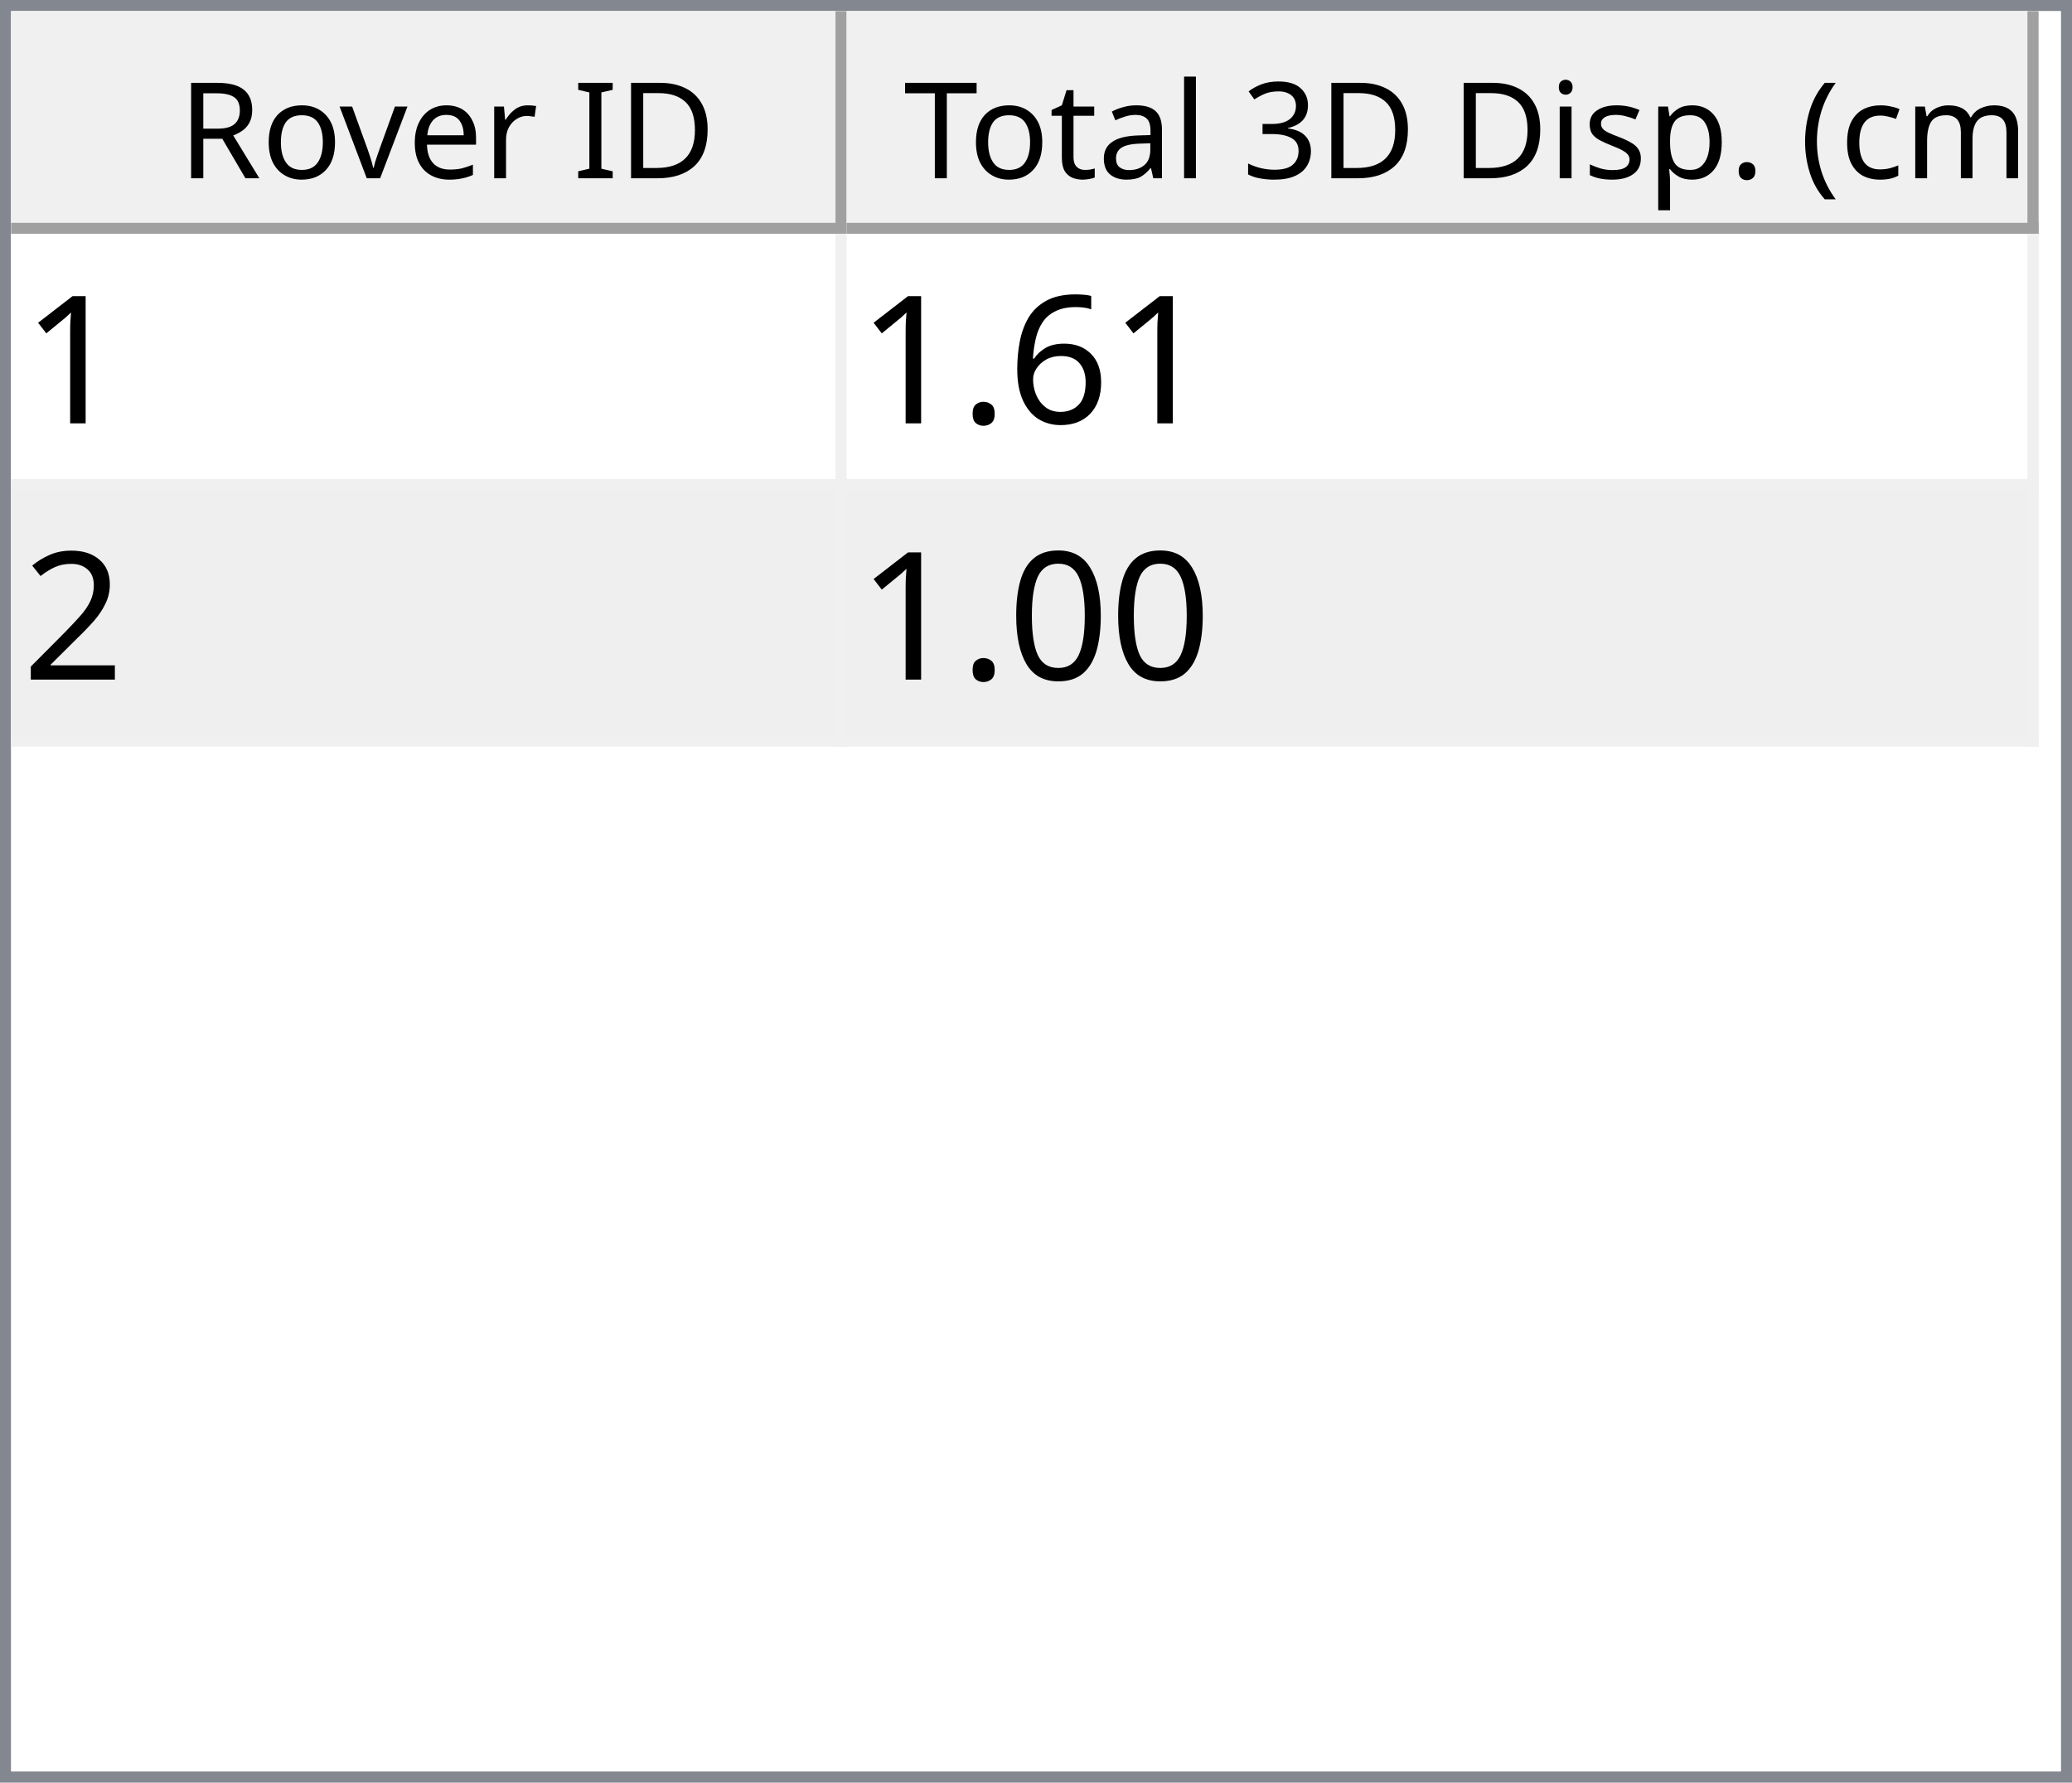
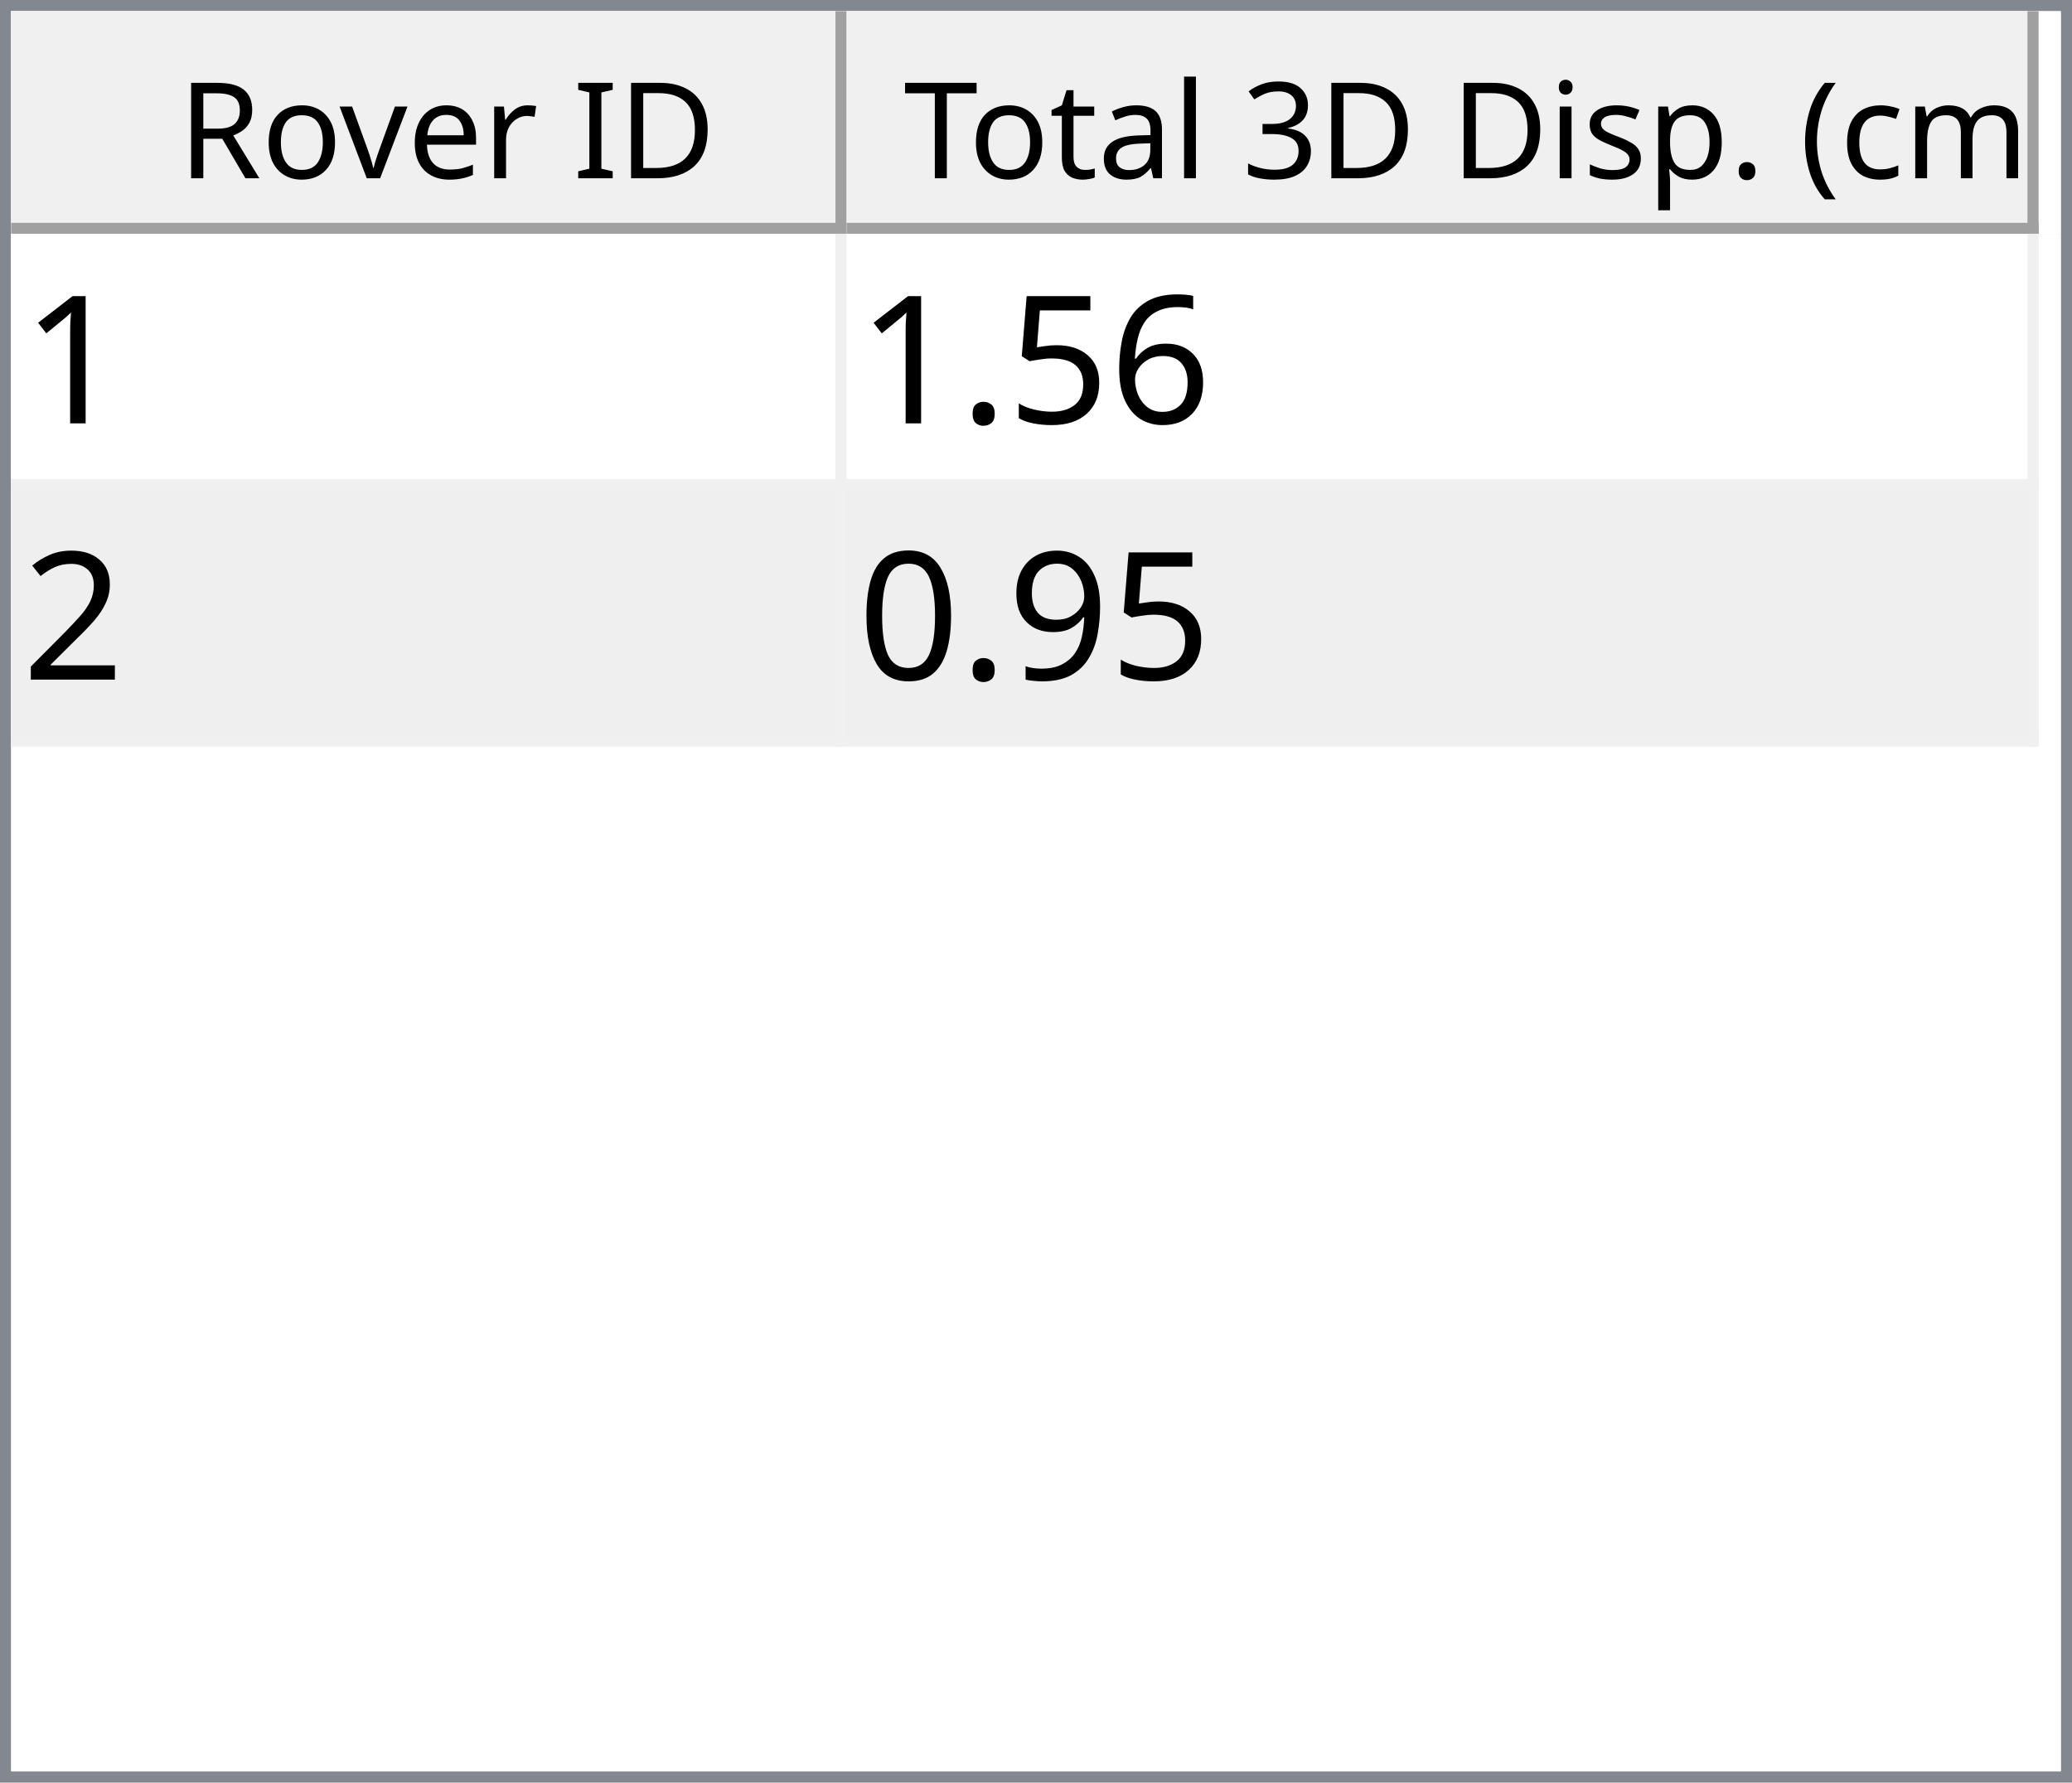
<svg xmlns="http://www.w3.org/2000/svg" style="fill-opacity:1; color-rendering:auto; color-interpolation:auto; text-rendering:auto; stroke:black; stroke-linecap:square; stroke-miterlimit:10; shape-rendering:auto; stroke-opacity:1; fill:black; stroke-dasharray:none; font-weight:normal; stroke-width:1; font-family:'Dialog'; font-style:normal; stroke-linejoin:miter; font-size:12px; stroke-dashoffset:0; image-rendering:auto;" width="186" height="160">
  <defs id="genericDefs" />
  <g>
    <defs id="defs1">
      <clipPath clipPathUnits="userSpaceOnUse" id="clipPath1">
        <path d="M0 0 L186 0 L186 160 L0 160 L0 0 Z" />
      </clipPath>
      <clipPath clipPathUnits="userSpaceOnUse" id="clipPath2">
        <path d="M0 0 L0 160 L186 160 L186 0 Z" />
      </clipPath>
      <clipPath clipPathUnits="userSpaceOnUse" id="clipPath3">
        <path d="M0 0 L0 20 L184 20 L184 0 Z" />
      </clipPath>
      <clipPath clipPathUnits="userSpaceOnUse" id="clipPath4">
        <path d="M0 0 L0 20 L75 20 L75 0 Z" />
      </clipPath>
      <clipPath clipPathUnits="userSpaceOnUse" id="clipPath5">
        <path d="M1 1 L1 19 L74 19 L74 1 Z" />
      </clipPath>
      <clipPath clipPathUnits="userSpaceOnUse" id="clipPath6">
        <path d="M0 0 L0 18 L73 18 L73 0 Z" />
      </clipPath>
      <clipPath clipPathUnits="userSpaceOnUse" id="clipPath7">
        <path d="M-0.5 -0.5 L-0.5 19.5 L74.5 19.5 L74.5 -0.5 Z" />
      </clipPath>
      <clipPath clipPathUnits="userSpaceOnUse" id="clipPath8">
        <path d="M0 0 L0 20 L107 20 L107 0 Z" />
      </clipPath>
      <clipPath clipPathUnits="userSpaceOnUse" id="clipPath9">
        <path d="M1 1 L1 19 L106 19 L106 1 Z" />
      </clipPath>
      <clipPath clipPathUnits="userSpaceOnUse" id="clipPath10">
        <path d="M0 0 L0 18 L105 18 L105 0 Z" />
      </clipPath>
      <clipPath clipPathUnits="userSpaceOnUse" id="clipPath11">
        <path d="M-0.5 -0.5 L-0.5 19.5 L106.5 19.5 L106.5 -0.5 Z" />
      </clipPath>
      <clipPath clipPathUnits="userSpaceOnUse" id="clipPath12">
        <path d="M0 0 L0 138 L184 138 L184 0 Z" />
      </clipPath>
      <clipPath clipPathUnits="userSpaceOnUse" id="clipPath13">
        <path d="M0 0 L0 46 L182 46 L182 0 Z" />
      </clipPath>
      <clipPath clipPathUnits="userSpaceOnUse" id="clipPath14">
        <path d="M-0.5 -0.5 L-0.5 45.5 L181.5 45.5 L181.5 -0.5 Z" />
      </clipPath>
      <clipPath clipPathUnits="userSpaceOnUse" id="clipPath15">
        <path d="M0 0 L0 22 L74 22 L74 0 Z" />
      </clipPath>
      <clipPath clipPathUnits="userSpaceOnUse" id="clipPath16">
        <path d="M0 0 L0 22 L106 22 L106 0 Z" />
      </clipPath>
      <font horiz-adv-x="64.551" id="font1">
        <font-face ascent="107.91" descent="25.098" units-per-em="100" style="font-style:normal; font-family:Segoe UI; font-weight:normal;" />
        <missing-glyph horiz-adv-x="64.551" d="M8.109 0 L8.109 68.266 L56.453 68.266 L56.453 0 L8.109 0 ZM15.328 7.234 L49.219 7.234 L49.219 61.031 L15.328 61.031 L15.328 7.234 Z" />
        <glyph unicode="D" horiz-adv-x="70.117" d="M9.188 0 L9.188 70.016 L28.516 70.016 Q65.531 70.016 65.531 35.891 Q65.531 19.672 55.25 9.836 Q44.969 0 27.734 0 L9.188 0 ZM17.391 62.594 L17.391 7.422 L27.828 7.422 Q41.609 7.422 49.273 14.797 Q56.938 22.172 56.938 35.688 Q56.938 62.594 28.328 62.594 L17.391 62.594 Z" />
        <glyph unicode="I" horiz-adv-x="26.611" d="M17.391 0 L9.188 0 L9.188 70.016 L17.391 70.016 L17.391 0 Z" />
        <glyph unicode=" " horiz-adv-x="27.393" d="" />
        <glyph unicode="r" horiz-adv-x="34.766" d="M34.188 41.891 Q32.078 43.5 28.125 43.5 Q23 43.5 19.555 38.672 Q16.109 33.844 16.109 25.484 L16.109 0 L8.109 0 L8.109 50 L16.109 50 L16.109 39.703 L16.312 39.703 Q18.016 44.969 21.531 47.922 Q25.047 50.875 29.391 50.875 Q32.516 50.875 34.188 50.203 L34.188 41.891 Z" />
        <glyph unicode="e" horiz-adv-x="52.295" d="M48.297 23 L12.984 23 Q13.188 14.656 17.484 10.109 Q21.781 5.562 29.297 5.562 Q37.75 5.562 44.828 11.141 L44.828 3.609 Q38.234 -1.172 27.391 -1.172 Q16.797 -1.172 10.742 5.641 Q4.688 12.453 4.688 24.812 Q4.688 36.469 11.305 43.82 Q17.922 51.172 27.734 51.172 Q37.547 51.172 42.922 44.828 Q48.297 38.484 48.297 27.203 L48.297 23 ZM40.094 29.781 Q40.047 36.719 36.75 40.578 Q33.453 44.438 27.594 44.438 Q21.922 44.438 17.969 40.383 Q14.016 36.328 13.094 29.781 L40.094 29.781 Z" />
        <glyph unicode="v" horiz-adv-x="47.9" d="M47.406 50 L27.484 0 L19.625 0 L0.688 50 L9.469 50 L22.172 13.672 Q23.578 9.672 23.922 6.688 L24.125 6.688 Q24.609 10.453 25.688 13.484 L38.969 50 L47.406 50 Z" />
        <glyph unicode="o" horiz-adv-x="58.594" d="M29 -1.172 Q17.922 -1.172 11.305 5.836 Q4.688 12.844 4.688 24.422 Q4.688 37.016 11.57 44.094 Q18.453 51.172 30.172 51.172 Q41.359 51.172 47.633 44.289 Q53.906 37.406 53.906 25.203 Q53.906 13.234 47.141 6.031 Q40.375 -1.172 29 -1.172 ZM29.594 44.438 Q21.875 44.438 17.383 39.188 Q12.891 33.938 12.891 24.703 Q12.891 15.828 17.43 10.695 Q21.969 5.562 29.594 5.562 Q37.359 5.562 41.531 10.594 Q45.703 15.625 45.703 24.906 Q45.703 34.281 41.531 39.359 Q37.359 44.438 29.594 44.438 Z" />
        <glyph unicode="R" horiz-adv-x="59.814" d="M59.375 0 L49.609 0 L37.891 19.625 Q36.281 22.359 34.766 24.289 Q33.25 26.219 31.664 27.438 Q30.078 28.656 28.25 29.219 Q26.422 29.781 24.125 29.781 L17.391 29.781 L17.391 0 L9.188 0 L9.188 70.016 L30.078 70.016 Q34.672 70.016 38.555 68.867 Q42.438 67.719 45.289 65.375 Q48.141 63.031 49.758 59.547 Q51.375 56.062 51.375 51.375 Q51.375 47.703 50.273 44.656 Q49.172 41.609 47.148 39.211 Q45.125 36.812 42.266 35.133 Q39.406 33.453 35.844 32.516 L35.844 32.328 Q37.594 31.547 38.891 30.547 Q40.188 29.547 41.359 28.18 Q42.531 26.812 43.68 25.078 Q44.828 23.344 46.234 21.047 L59.375 0 ZM17.391 62.594 L17.391 37.203 L28.516 37.203 Q31.594 37.203 34.203 38.133 Q36.812 39.062 38.719 40.797 Q40.625 42.531 41.703 45.047 Q42.781 47.562 42.781 50.688 Q42.781 56.297 39.141 59.445 Q35.5 62.594 28.609 62.594 L17.391 62.594 Z" />
        <glyph unicode=")" horiz-adv-x="30.176" d="M8.297 -15.922 L1.172 -15.922 Q16.406 2.344 16.406 26.812 Q16.406 51.469 1.078 70.016 L8.297 70.016 Q23.531 52.156 23.531 26.703 Q23.531 1.375 8.297 -15.922 Z" />
        <glyph unicode="m" horiz-adv-x="86.133" d="M79.109 0 L71.094 0 L71.094 28.719 Q71.094 37.016 68.531 40.727 Q65.969 44.438 59.906 44.438 Q54.781 44.438 51.195 39.75 Q47.609 35.062 47.609 28.516 L47.609 0 L39.594 0 L39.594 29.688 Q39.594 44.438 28.219 44.438 Q22.953 44.438 19.531 40.016 Q16.109 35.594 16.109 28.516 L16.109 0 L8.109 0 L8.109 50 L16.109 50 L16.109 42.094 L16.312 42.094 Q21.625 51.172 31.844 51.172 Q36.969 51.172 40.773 48.312 Q44.578 45.453 46 40.828 Q51.562 51.172 62.594 51.172 Q79.109 51.172 79.109 30.812 L79.109 0 Z" />
        <glyph unicode="c" horiz-adv-x="46.191" d="M42.188 2.297 Q36.422 -1.172 28.516 -1.172 Q17.828 -1.172 11.258 5.789 Q4.688 12.75 4.688 23.828 Q4.688 36.188 11.766 43.68 Q18.844 51.172 30.672 51.172 Q37.25 51.172 42.281 48.734 L42.281 40.531 Q36.719 44.438 30.375 44.438 Q22.703 44.438 17.797 38.945 Q12.891 33.453 12.891 24.516 Q12.891 15.719 17.508 10.641 Q22.125 5.562 29.891 5.562 Q36.422 5.562 42.188 9.906 L42.188 2.297 Z" />
        <glyph unicode="(" horiz-adv-x="30.176" d="M29.109 -15.922 L21.969 -15.922 Q6.844 1.375 6.844 26.703 Q6.844 52.156 21.969 70.016 L29.203 70.016 Q13.875 51.469 13.875 26.812 Q13.875 2.344 29.109 -15.922 Z" />
        <glyph unicode="." horiz-adv-x="21.68" d="M10.891 -1.078 Q8.641 -1.078 7.055 0.539 Q5.469 2.156 5.469 4.391 Q5.469 6.641 7.055 8.273 Q8.641 9.906 10.891 9.906 Q13.188 9.906 14.797 8.273 Q16.406 6.641 16.406 4.391 Q16.406 2.156 14.797 0.539 Q13.188 -1.078 10.891 -1.078 Z" />
        <glyph unicode="p" horiz-adv-x="58.789" d="M16.312 7.234 L16.109 7.234 L16.109 -23 L8.109 -23 L8.109 50 L16.109 50 L16.109 41.219 L16.312 41.219 Q22.219 51.172 33.594 51.172 Q43.266 51.172 48.688 44.461 Q54.109 37.75 54.109 26.469 Q54.109 13.922 48 6.375 Q41.891 -1.172 31.297 -1.172 Q21.578 -1.172 16.312 7.234 ZM16.109 27.391 L16.109 20.406 Q16.109 14.203 20.141 9.883 Q24.172 5.562 30.375 5.562 Q37.641 5.562 41.773 11.133 Q45.906 16.703 45.906 26.609 Q45.906 34.969 42.047 39.703 Q38.188 44.438 31.594 44.438 Q24.609 44.438 20.359 39.578 Q16.109 34.719 16.109 27.391 Z" />
        <glyph unicode="s" horiz-adv-x="42.432" d="M5.078 1.812 L5.078 10.406 Q11.625 5.562 19.484 5.562 Q30.031 5.562 30.031 12.594 Q30.031 14.594 29.125 15.992 Q28.219 17.391 26.68 18.461 Q25.141 19.531 23.07 20.383 Q21 21.234 18.609 22.172 Q15.281 23.484 12.766 24.828 Q10.25 26.172 8.57 27.859 Q6.891 29.547 6.031 31.695 Q5.172 33.844 5.172 36.719 Q5.172 40.234 6.789 42.945 Q8.406 45.656 11.086 47.484 Q13.766 49.312 17.211 50.242 Q20.656 51.172 24.312 51.172 Q30.812 51.172 35.938 48.922 L35.938 40.828 Q30.422 44.438 23.25 44.438 Q21 44.438 19.195 43.922 Q17.391 43.406 16.094 42.477 Q14.797 41.547 14.086 40.258 Q13.375 38.969 13.375 37.406 Q13.375 35.453 14.086 34.133 Q14.797 32.812 16.164 31.789 Q17.531 30.766 19.484 29.938 Q21.438 29.109 23.922 28.125 Q27.25 26.859 29.883 25.516 Q32.516 24.172 34.375 22.484 Q36.234 20.797 37.234 18.602 Q38.234 16.406 38.234 13.375 Q38.234 9.672 36.602 6.938 Q34.969 4.203 32.234 2.398 Q29.5 0.594 25.93 -0.289 Q22.359 -1.172 18.453 -1.172 Q10.75 -1.172 5.078 1.812 Z" />
        <glyph unicode="i" horiz-adv-x="24.219" d="M12.203 62.703 Q10.062 62.703 8.547 64.164 Q7.031 65.625 7.031 67.875 Q7.031 70.125 8.547 71.609 Q10.062 73.094 12.203 73.094 Q14.406 73.094 15.945 71.609 Q17.484 70.125 17.484 67.875 Q17.484 65.719 15.945 64.211 Q14.406 62.703 12.203 62.703 ZM16.109 0 L8.109 0 L8.109 50 L16.109 50 L16.109 0 Z" />
        <glyph unicode="3" horiz-adv-x="53.906" d="M46.531 19.828 Q46.531 15.094 44.75 11.211 Q42.969 7.328 39.719 4.57 Q36.469 1.812 31.93 0.297 Q27.391 -1.219 21.922 -1.219 Q11.922 -1.219 6 2.594 L6 11.188 Q13.094 5.609 22.219 5.609 Q25.875 5.609 28.828 6.539 Q31.781 7.469 33.906 9.227 Q36.031 10.984 37.18 13.477 Q38.328 15.969 38.328 19.094 Q38.328 32.812 18.797 32.812 L12.984 32.812 L12.984 39.594 L18.5 39.594 Q35.797 39.594 35.797 52.484 Q35.797 64.406 22.609 64.406 Q15.188 64.406 8.688 59.422 L8.688 67.188 Q15.375 71.188 24.609 71.188 Q29 71.188 32.57 69.969 Q36.141 68.75 38.68 66.555 Q41.219 64.359 42.609 61.281 Q44 58.203 44 54.5 Q44 40.672 30.031 36.719 L30.031 36.531 Q33.594 36.141 36.625 34.797 Q39.656 33.453 41.852 31.305 Q44.047 29.156 45.289 26.25 Q46.531 23.344 46.531 19.828 Z" />
        <glyph unicode="l" horiz-adv-x="24.219" d="M16.109 0 L8.109 0 L8.109 74.031 L16.109 74.031 L16.109 0 Z" />
        <glyph unicode="a" horiz-adv-x="50.879" d="M43.891 0 L35.891 0 L35.891 7.812 L35.688 7.812 Q30.469 -1.172 20.312 -1.172 Q12.844 -1.172 8.617 2.781 Q4.391 6.734 4.391 13.281 Q4.391 27.297 20.906 29.594 L35.891 31.688 Q35.891 44.438 25.594 44.438 Q16.547 44.438 9.281 38.281 L9.281 46.484 Q16.656 51.172 26.266 51.172 Q43.891 51.172 43.891 32.516 L43.891 0 ZM35.891 25.297 L23.828 23.641 Q18.266 22.859 15.43 20.875 Q12.594 18.891 12.594 13.875 Q12.594 10.203 15.211 7.883 Q17.828 5.562 22.172 5.562 Q28.125 5.562 32.008 9.742 Q35.891 13.922 35.891 20.312 L35.891 25.297 Z" />
        <glyph unicode="t" horiz-adv-x="33.887" d="M31.297 0.484 Q28.469 -1.078 23.828 -1.078 Q10.688 -1.078 10.688 13.578 L10.688 43.172 L2.094 43.172 L2.094 50 L10.688 50 L10.688 62.203 L18.703 64.797 L18.703 50 L31.297 50 L31.297 43.172 L18.703 43.172 L18.703 14.984 Q18.703 9.969 20.414 7.82 Q22.125 5.672 26.078 5.672 Q29.109 5.672 31.297 7.328 L31.297 0.484 Z" />
        <glyph unicode="T" horiz-adv-x="52.393" d="M50.594 62.594 L30.375 62.594 L30.375 0 L22.172 0 L22.172 62.594 L2 62.594 L2 70.016 L50.594 70.016 L50.594 62.594 Z" />
      </font>
      <font horiz-adv-x="75.0" id="font2">
        <font-face ascent="100.537" descent="21.973" units-per-em="100" style="font-style:normal; font-family:sans-serif; font-weight:normal;" />
        <missing-glyph horiz-adv-x="75.0" d="M12.5 0 L12.5 62.5 L62.5 62.5 L62.5 0 L12.5 0 ZM14.062 1.562 L60.938 1.562 L60.938 60.938 L14.062 60.938 L14.062 1.562 Z" />
        <glyph unicode="1" horiz-adv-x="55.615" d="M37.25 0 L28.469 0 L28.469 56 Q25.297 52.984 20.141 49.953 Q14.984 46.922 10.891 45.406 L10.891 53.906 Q18.266 57.375 23.781 62.305 Q29.297 67.234 31.594 71.875 L37.25 71.875 L37.25 0 Z" />
        <glyph unicode="6" horiz-adv-x="55.615" d="M49.75 54.047 L41.016 53.375 Q39.844 58.547 37.703 60.891 Q34.125 64.656 28.906 64.656 Q24.703 64.656 21.531 62.312 Q17.391 59.281 14.992 53.469 Q12.594 47.656 12.5 36.922 Q15.672 41.75 20.266 44.094 Q24.859 46.438 29.891 46.438 Q38.672 46.438 44.852 39.969 Q51.031 33.5 51.031 23.25 Q51.031 16.5 48.125 10.719 Q45.219 4.938 40.141 1.859 Q35.062 -1.219 28.609 -1.219 Q17.625 -1.219 10.695 6.859 Q3.766 14.938 3.766 33.5 Q3.766 54.25 11.422 63.672 Q18.109 71.875 29.438 71.875 Q37.891 71.875 43.289 67.141 Q48.688 62.406 49.75 54.047 ZM13.875 23.188 Q13.875 18.656 15.797 14.508 Q17.719 10.359 21.188 8.18 Q24.656 6 28.469 6 Q34.031 6 38.039 10.492 Q42.047 14.984 42.047 22.703 Q42.047 30.125 38.086 34.398 Q34.125 38.672 28.125 38.672 Q22.172 38.672 18.023 34.398 Q13.875 30.125 13.875 23.188 Z" />
+         <glyph unicode="5" horiz-adv-x="55.615" d="M4.156 18.75 L13.375 19.531 Q14.406 12.797 18.141 9.398 Q21.875 6 27.156 6 Q33.5 6 37.891 10.789 Q42.281 15.578 42.281 23.484 Q42.281 31 38.062 35.352 Q33.844 39.703 27 39.703 Q22.75 39.703 19.336 37.773 Q15.922 35.844 13.969 32.766 L5.719 33.844 L12.641 70.609 L48.25 70.609 L48.25 62.203 L19.672 62.203 L15.828 42.969 Q22.266 47.469 29.344 47.469 Q38.719 47.469 45.164 40.969 Q51.609 34.469 51.609 24.266 Q51.609 14.547 45.953 7.469 Q39.062 -1.219 27.156 -1.219 Q17.391 -1.219 11.211 4.25 Q5.031 9.719 4.156 18.75 Z" />
        <glyph unicode="." horiz-adv-x="27.783" d="M9.078 0 L9.078 10.016 L19.094 10.016 L19.094 0 L9.078 0 Z" />
        <glyph unicode="2" horiz-adv-x="55.615" d="M50.344 8.453 L50.344 0 L3.031 0 Q2.938 3.172 4.047 6.109 Q5.859 10.938 9.836 15.625 Q13.812 20.312 21.344 26.469 Q33.016 36.031 37.117 41.625 Q41.219 47.219 41.219 52.203 Q41.219 57.422 37.477 61.008 Q33.734 64.594 27.734 64.594 Q21.391 64.594 17.578 60.789 Q13.766 56.984 13.719 50.25 L4.688 51.172 Q5.609 61.281 11.664 66.578 Q17.719 71.875 27.938 71.875 Q38.234 71.875 44.242 66.164 Q50.25 60.453 50.25 52 Q50.25 47.703 48.492 43.555 Q46.734 39.406 42.656 34.812 Q38.578 30.219 29.109 22.219 Q21.188 15.578 18.945 13.211 Q16.703 10.844 15.234 8.453 L50.344 8.453 Z" />
+         <glyph unicode="9" horiz-adv-x="55.615" d="M5.469 16.547 L13.922 17.328 Q14.984 11.375 18.016 8.688 Q21.047 6 25.781 6 Q29.828 6 32.883 7.859 Q35.938 9.719 37.891 12.82 Q39.844 15.922 41.164 21.195 Q42.484 26.469 42.484 31.938 Q42.484 32.516 42.438 33.688 Q39.797 29.5 35.234 26.883 Q30.672 24.266 25.344 24.266 Q16.453 24.266 10.305 30.711 Q4.156 37.156 4.156 47.703 Q4.156 58.594 10.578 65.234 Q17 71.875 26.656 71.875 Q33.641 71.875 39.43 68.117 Q45.219 64.359 48.219 57.398 Q51.219 50.438 51.219 37.25 Q51.219 23.531 48.242 15.406 Q45.266 7.281 39.383 3.031 Q33.5 -1.219 25.594 -1.219 Q17.188 -1.219 11.867 3.445 Q6.547 8.109 5.469 16.547 ZM41.453 48.141 Q41.453 55.719 37.43 60.156 Q33.406 64.594 27.734 64.594 Q21.875 64.594 17.531 59.812 Q13.188 55.031 13.188 47.406 Q13.188 40.578 17.312 36.305 Q21.438 32.031 27.484 32.031 Q33.594 32.031 37.523 36.305 Q41.453 40.578 41.453 48.141 Z" />
        <glyph unicode="0" horiz-adv-x="55.615" d="M4.156 35.297 Q4.156 48 6.766 55.742 Q9.375 63.484 14.523 67.68 Q19.672 71.875 27.484 71.875 Q33.25 71.875 37.594 69.555 Q41.938 67.234 44.773 62.867 Q47.609 58.5 49.219 52.227 Q50.828 45.953 50.828 35.297 Q50.828 22.703 48.242 14.969 Q45.656 7.234 40.508 3.008 Q35.359 -1.219 27.484 -1.219 Q17.141 -1.219 11.234 6.203 Q4.156 15.141 4.156 35.297 ZM13.188 35.297 Q13.188 17.672 17.312 11.836 Q21.438 6 27.484 6 Q33.547 6 37.672 11.859 Q41.797 17.719 41.797 35.297 Q41.797 52.984 37.672 58.789 Q33.547 64.594 27.391 64.594 Q21.344 64.594 17.719 59.469 Q13.188 52.938 13.188 35.297 Z" />
      </font>
    </defs>
    <g style="fill:white; stroke:white;">
      <rect x="0" y="0" width="186" style="clip-path:url(#clipPath1); stroke:none;" height="160" />
    </g>
    <g style="fill:white; text-rendering:optimizeSpeed; color-rendering:optimizeSpeed; image-rendering:optimizeSpeed; shape-rendering:crispEdges; stroke:white; color-interpolation:sRGB;">
      <rect x="0" width="186" height="160" y="0" style="stroke:none;" />
      <path style="stroke:none;" d="M0 160 L186 160 L186 0 L0 0 Z" />
    </g>
    <g style="fill:rgb(240,240,240); font-family:'Segoe UI'; stroke:rgb(240,240,240);">
      <rect x="0" y="0" width="186" style="clip-path:url(#clipPath2); stroke:none;" height="160" />
    </g>
    <g style="fill:rgb(130,135,144); font-family:'Segoe UI'; stroke:rgb(130,135,144);">
      <path d="M0 0 L186 0 L186 160 L0 160 L0 0 ZM1 1 L185 1 L185 159 L1 159 L1 1 Z" style="fill-rule:evenodd; clip-path:url(#clipPath2); stroke:none;" />
    </g>
    <g style="fill:white; font-family:'Segoe UI'; stroke:white;" transform="translate(1,1)">
      <rect x="0" y="0" width="184" style="clip-path:url(#clipPath3); stroke:none;" height="20" />
    </g>
    <g style="fill:rgb(240,240,240); font-family:'Segoe UI'; stroke:rgb(240,240,240);" transform="translate(1,1)">
      <rect x="0" y="0" width="75" style="clip-path:url(#clipPath4); stroke:none;" height="20" />
    </g>
    <g style="font-family:'Segoe UI';" transform="translate(2,2)">
      <text x="14" xml:space="preserve" y="14" style="clip-path:url(#clipPath6); stroke:none;">Rover ID</text>
    </g>
    <g style="fill:rgb(160,160,160); font-family:'Segoe UI'; stroke:rgb(160,160,160); stroke-linejoin:bevel;" transform="translate(1.5,1.5)">
      <line x1="74" x2="74" y1="0" style="fill:none; clip-path:url(#clipPath7);" y2="19" />
    </g>
    <g style="fill:rgb(160,160,160); font-family:'Segoe UI'; stroke:rgb(160,160,160); stroke-linejoin:bevel;" transform="matrix(1,0,0,1,1,1) translate(0.5,0.5)">
      <line x1="0" x2="74" y1="19" style="fill:none; clip-path:url(#clipPath7);" y2="19" />
    </g>
    <g style="fill:rgb(240,240,240); font-family:'Segoe UI'; stroke:rgb(240,240,240);" transform="translate(76,1)">
      <rect x="0" y="0" width="107" style="clip-path:url(#clipPath8); stroke:none;" height="20" />
    </g>
    <g style="font-family:'Segoe UI';" transform="translate(77,2)">
      <text x="1" xml:space="preserve" y="14" style="clip-path:url(#clipPath10); stroke:none;"> Total 3D Disp. (cm)</text>
    </g>
    <g style="fill:rgb(160,160,160); font-family:'Segoe UI'; stroke:rgb(160,160,160); stroke-linejoin:bevel;" transform="translate(76.5,1.5)">
      <line x1="106" x2="106" y1="0" style="fill:none; clip-path:url(#clipPath11);" y2="19" />
    </g>
    <g style="fill:rgb(160,160,160); font-family:'Segoe UI'; stroke:rgb(160,160,160); stroke-linejoin:bevel;" transform="matrix(1,0,0,1,76,1) translate(0.5,0.5)">
      <line x1="0" x2="106" y1="19" style="fill:none; clip-path:url(#clipPath11);" y2="19" />
    </g>
    <g style="fill:white; font-family:'Segoe UI'; stroke:white;" transform="translate(1,21)">
      <rect x="0" y="0" width="184" style="clip-path:url(#clipPath12); stroke:none;" height="138" />
    </g>
    <g style="fill:rgb(240,240,240); font-size:16px; font-family:sans-serif; stroke:rgb(240,240,240);" transform="translate(1,21)">
      <rect x="0" y="0" width="182" style="clip-path:url(#clipPath13); stroke:none;" height="46" />
      <line transform="translate(0.5,0.5)" x1="0" x2="181" y1="22" style="clip-path:url(#clipPath14); fill:none; stroke-linejoin:bevel;" y2="22" />
    </g>
    <g transform="matrix(1,0,0,1,1,21) translate(0.5,0.5)" style="fill:rgb(240,240,240); font-size:16px; font-family:sans-serif; stroke:rgb(240,240,240); stroke-linejoin:bevel;">
      <line x1="0" x2="181" y1="45" style="fill:none; clip-path:url(#clipPath14);" y2="45" />
    </g>
    <g transform="matrix(1,0,0,1,1,21) translate(0.5,0.5)" style="fill:rgb(240,240,240); font-size:16px; font-family:sans-serif; stroke:rgb(240,240,240); stroke-linejoin:bevel;">
      <line x1="74" x2="74" y1="0" style="fill:none; clip-path:url(#clipPath14);" y2="45" />
    </g>
    <g transform="matrix(1,0,0,1,1,21) translate(0.5,0.5)" style="fill:rgb(240,240,240); font-size:16px; font-family:sans-serif; stroke:rgb(240,240,240); stroke-linejoin:bevel;">
      <line x1="181" x2="181" y1="0" style="fill:none; clip-path:url(#clipPath14);" y2="45" />
    </g>
    <g style="fill:white; font-size:16px; font-family:sans-serif; stroke:white;" transform="matrix(1,0,0,1,1,21)">
      <rect x="0" y="0" width="74" style="clip-path:url(#clipPath15); stroke:none;" height="22" />
      <text x="1" y="17" style="fill:black; clip-path:url(#clipPath15); stroke:none;" xml:space="preserve">1</text>
    </g>
    <g style="fill:white; font-size:16px; font-family:sans-serif; stroke:white;" transform="matrix(1,0,0,1,1,21) translate(75,0)">
      <rect x="0" y="0" width="106" style="clip-path:url(#clipPath16); stroke:none;" height="22" />
-       <text x="1" y="17" style="fill:black; clip-path:url(#clipPath16); stroke:none;" xml:space="preserve">1.61</text>
+       <text x="1" y="17" style="fill:black; clip-path:url(#clipPath16); stroke:none;" xml:space="preserve">1.56</text>
    </g>
    <g style="fill:rgb(239,239,239); font-size:16px; font-family:sans-serif; stroke:rgb(239,239,239);" transform="matrix(1,0,0,1,1,21) translate(0,23)">
      <rect x="0" y="0" width="74" style="clip-path:url(#clipPath15); stroke:none;" height="22" />
      <text x="1" y="17" style="fill:black; clip-path:url(#clipPath15); stroke:none;" xml:space="preserve">2</text>
    </g>
    <g style="fill:rgb(239,239,239); font-size:16px; font-family:sans-serif; stroke:rgb(239,239,239);" transform="matrix(1,0,0,1,1,21) translate(75,23)">
      <rect x="0" y="0" width="106" style="clip-path:url(#clipPath16); stroke:none;" height="22" />
-       <text x="1" y="17" style="fill:black; clip-path:url(#clipPath16); stroke:none;" xml:space="preserve">1.00</text>
+       <text x="1" y="17" style="fill:black; clip-path:url(#clipPath16); stroke:none;" xml:space="preserve">0.95</text>
    </g>
  </g>
</svg>
